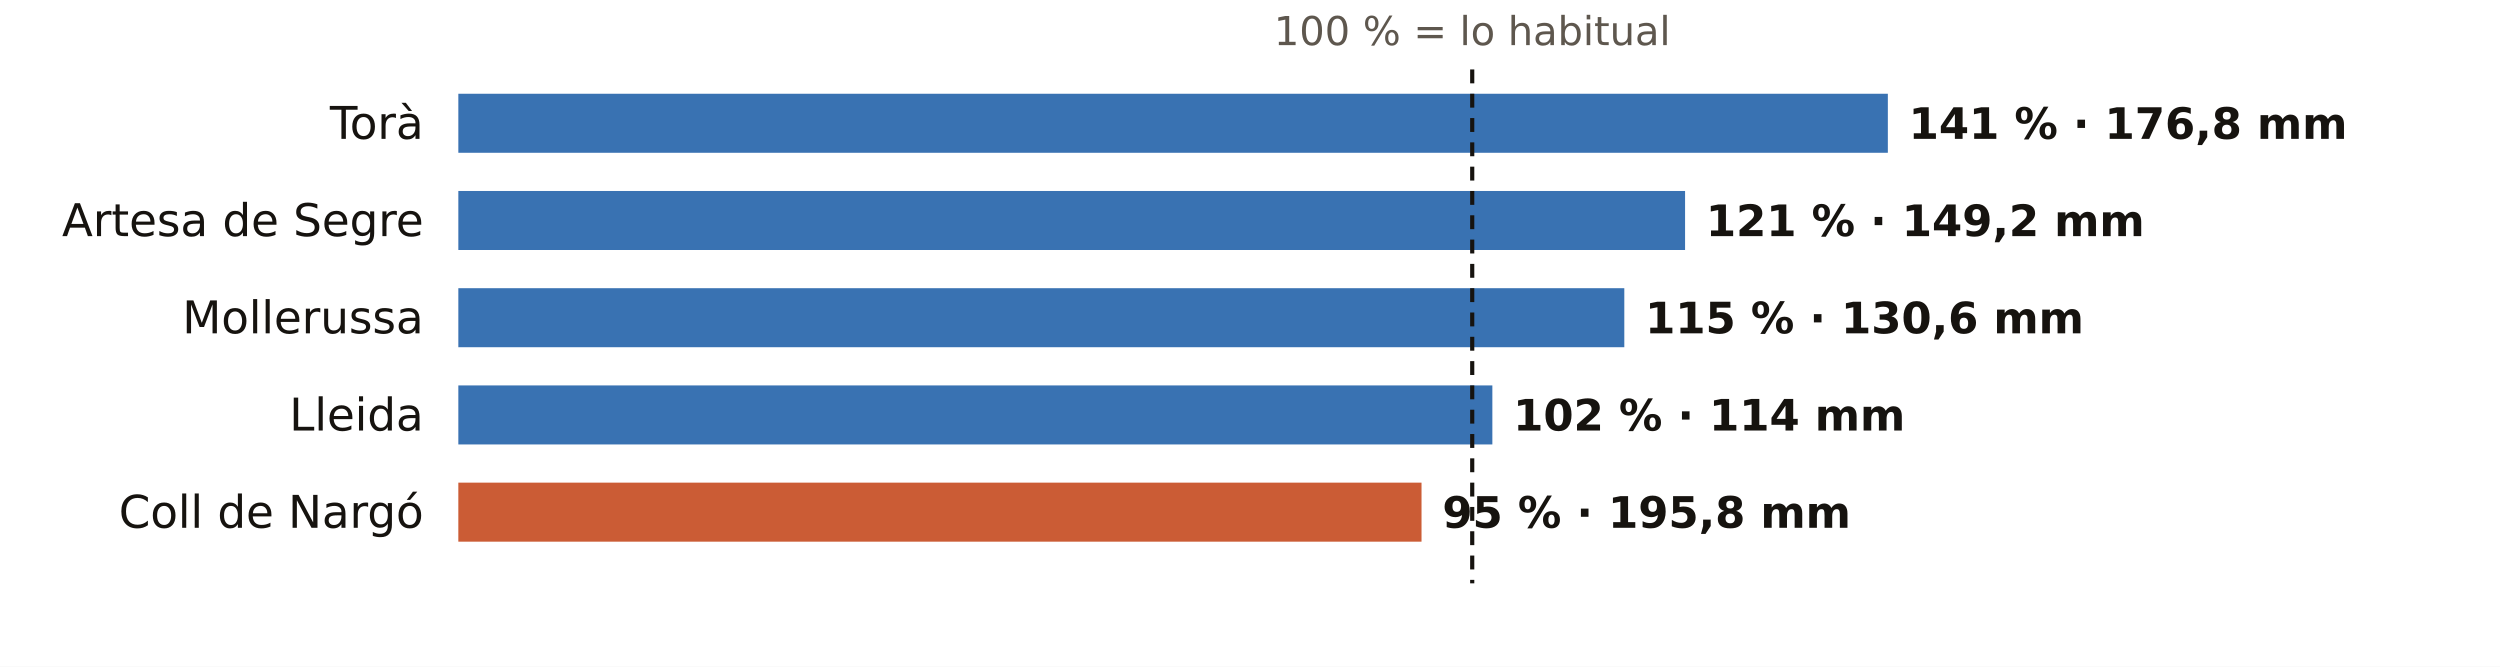
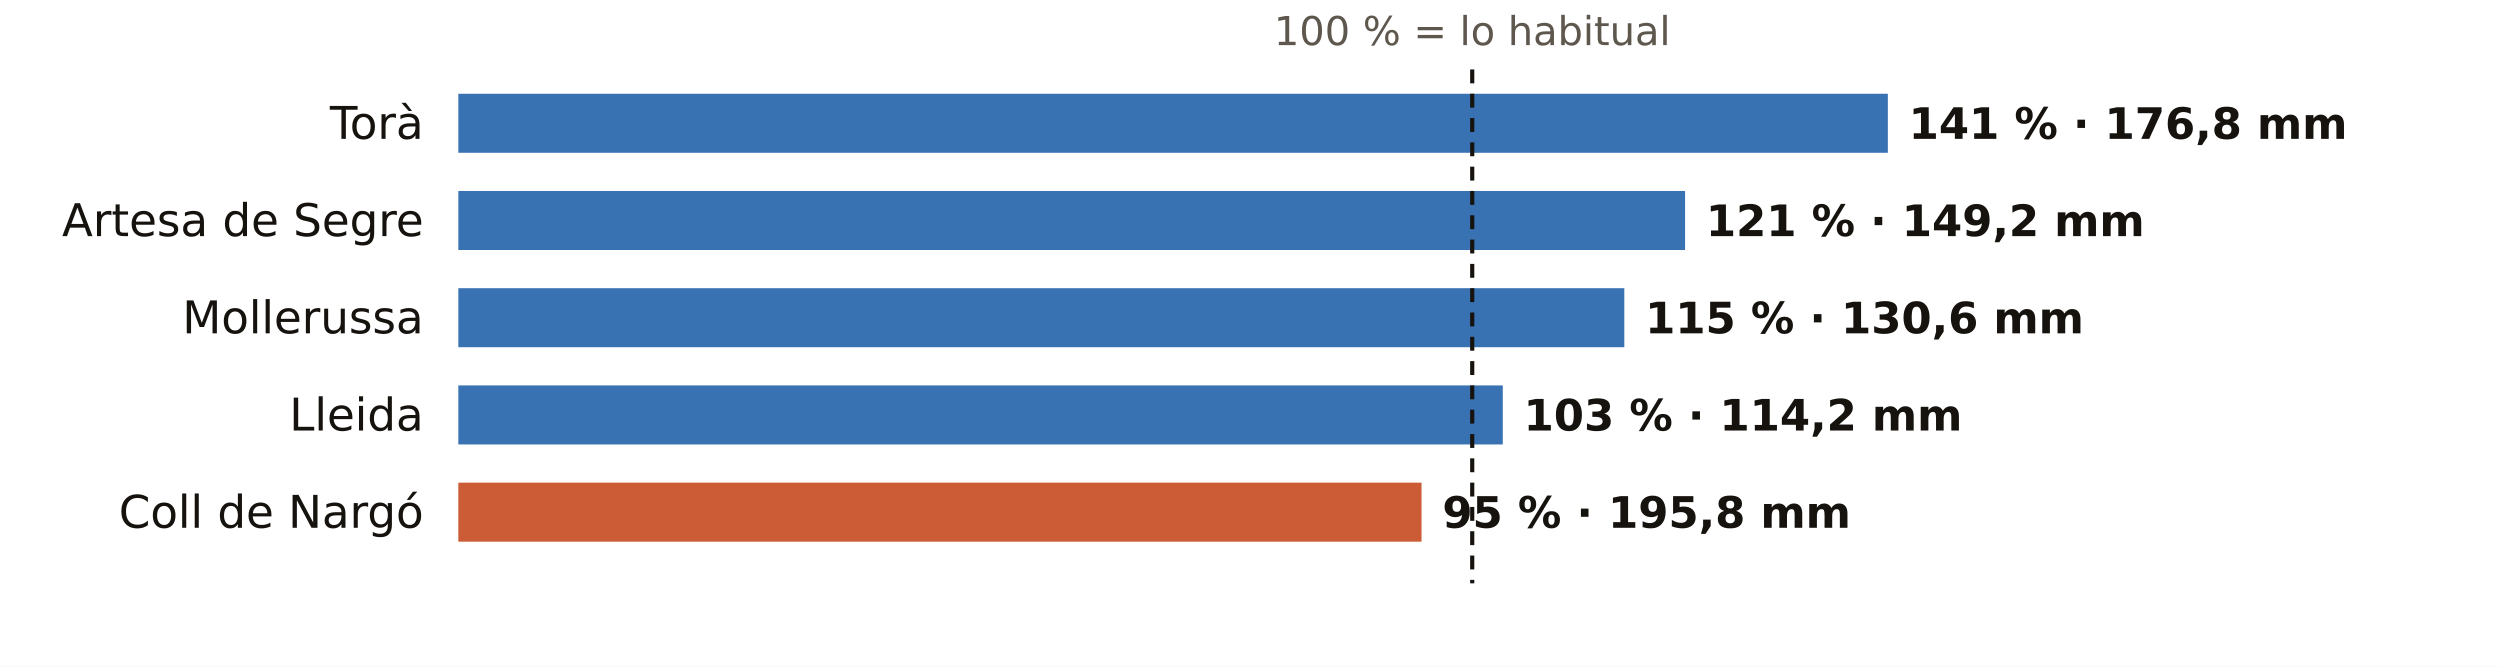
<svg xmlns="http://www.w3.org/2000/svg" viewBox="0 0 720 192" width="720" height="192" role="img" aria-label="El otoño en los pluviómetros de AEMET de Lleida: % de lo habitual">
  <rect width="720" height="192" fill="#FFFFFF" />
  <text x="424.0" y="13.0" font-size="11.5" fill="#5E574E" text-anchor="middle" font-weight="400" font-family="Public Sans, DejaVu Sans, Arial, sans-serif">100 % = lo habitual</text>
  <text x="122.0" y="40.0" font-size="13" fill="#16130F" text-anchor="end" font-weight="500" font-family="Public Sans, DejaVu Sans, Arial, sans-serif">Torà</text>
  <rect x="132" y="27" width="411.7" height="17" fill="#1F5FA8" opacity="0.88" />
  <text x="549.7" y="40.0" font-size="12.5" fill="#16130F" text-anchor="start" font-weight="600" font-family="Public Sans, DejaVu Sans, Arial, sans-serif">141 % · 176,8 mm</text>
  <text x="122.0" y="68.0" font-size="13" fill="#16130F" text-anchor="end" font-weight="500" font-family="Public Sans, DejaVu Sans, Arial, sans-serif">Artesa de Segre</text>
  <rect x="132" y="55" width="353.3" height="17" fill="#1F5FA8" opacity="0.88" />
  <text x="491.3" y="68.0" font-size="12.5" fill="#16130F" text-anchor="start" font-weight="600" font-family="Public Sans, DejaVu Sans, Arial, sans-serif">121 % · 149,2 mm</text>
  <text x="122.0" y="96.0" font-size="13" fill="#16130F" text-anchor="end" font-weight="500" font-family="Public Sans, DejaVu Sans, Arial, sans-serif">Mollerussa</text>
  <rect x="132" y="83" width="335.8" height="17" fill="#1F5FA8" opacity="0.88" />
  <text x="473.8" y="96.0" font-size="12.5" fill="#16130F" text-anchor="start" font-weight="600" font-family="Public Sans, DejaVu Sans, Arial, sans-serif">115 % · 130,6 mm</text>
  <text x="122.0" y="124.0" font-size="13" fill="#16130F" text-anchor="end" font-weight="500" font-family="Public Sans, DejaVu Sans, Arial, sans-serif">Lleida</text>
-   <rect x="132" y="111" width="297.8" height="17" fill="#1F5FA8" opacity="0.88" />
-   <text x="435.8" y="124.0" font-size="12.5" fill="#16130F" text-anchor="start" font-weight="600" font-family="Public Sans, DejaVu Sans, Arial, sans-serif">102 % · 114 mm</text>
+   <rect x="132" y="111" width="300.8" height="17" fill="#1F5FA8" opacity="0.88" />
+   <text x="438.8" y="124.0" font-size="12.5" fill="#16130F" text-anchor="start" font-weight="600" font-family="Public Sans, DejaVu Sans, Arial, sans-serif">103 % · 114,2 mm</text>
  <text x="122.0" y="152.0" font-size="13" fill="#16130F" text-anchor="end" font-weight="500" font-family="Public Sans, DejaVu Sans, Arial, sans-serif">Coll de Nargó</text>
  <rect x="132" y="139" width="277.4" height="17" fill="#C4461A" opacity="0.88" />
  <text x="415.4" y="152.0" font-size="12.5" fill="#16130F" text-anchor="start" font-weight="600" font-family="Public Sans, DejaVu Sans, Arial, sans-serif">95 % · 195,8 mm</text>
  <line x1="424.0" x2="424.0" y1="20" y2="168" stroke="#16130F" stroke-width="1.2" stroke-dasharray="4 3" />
</svg>
